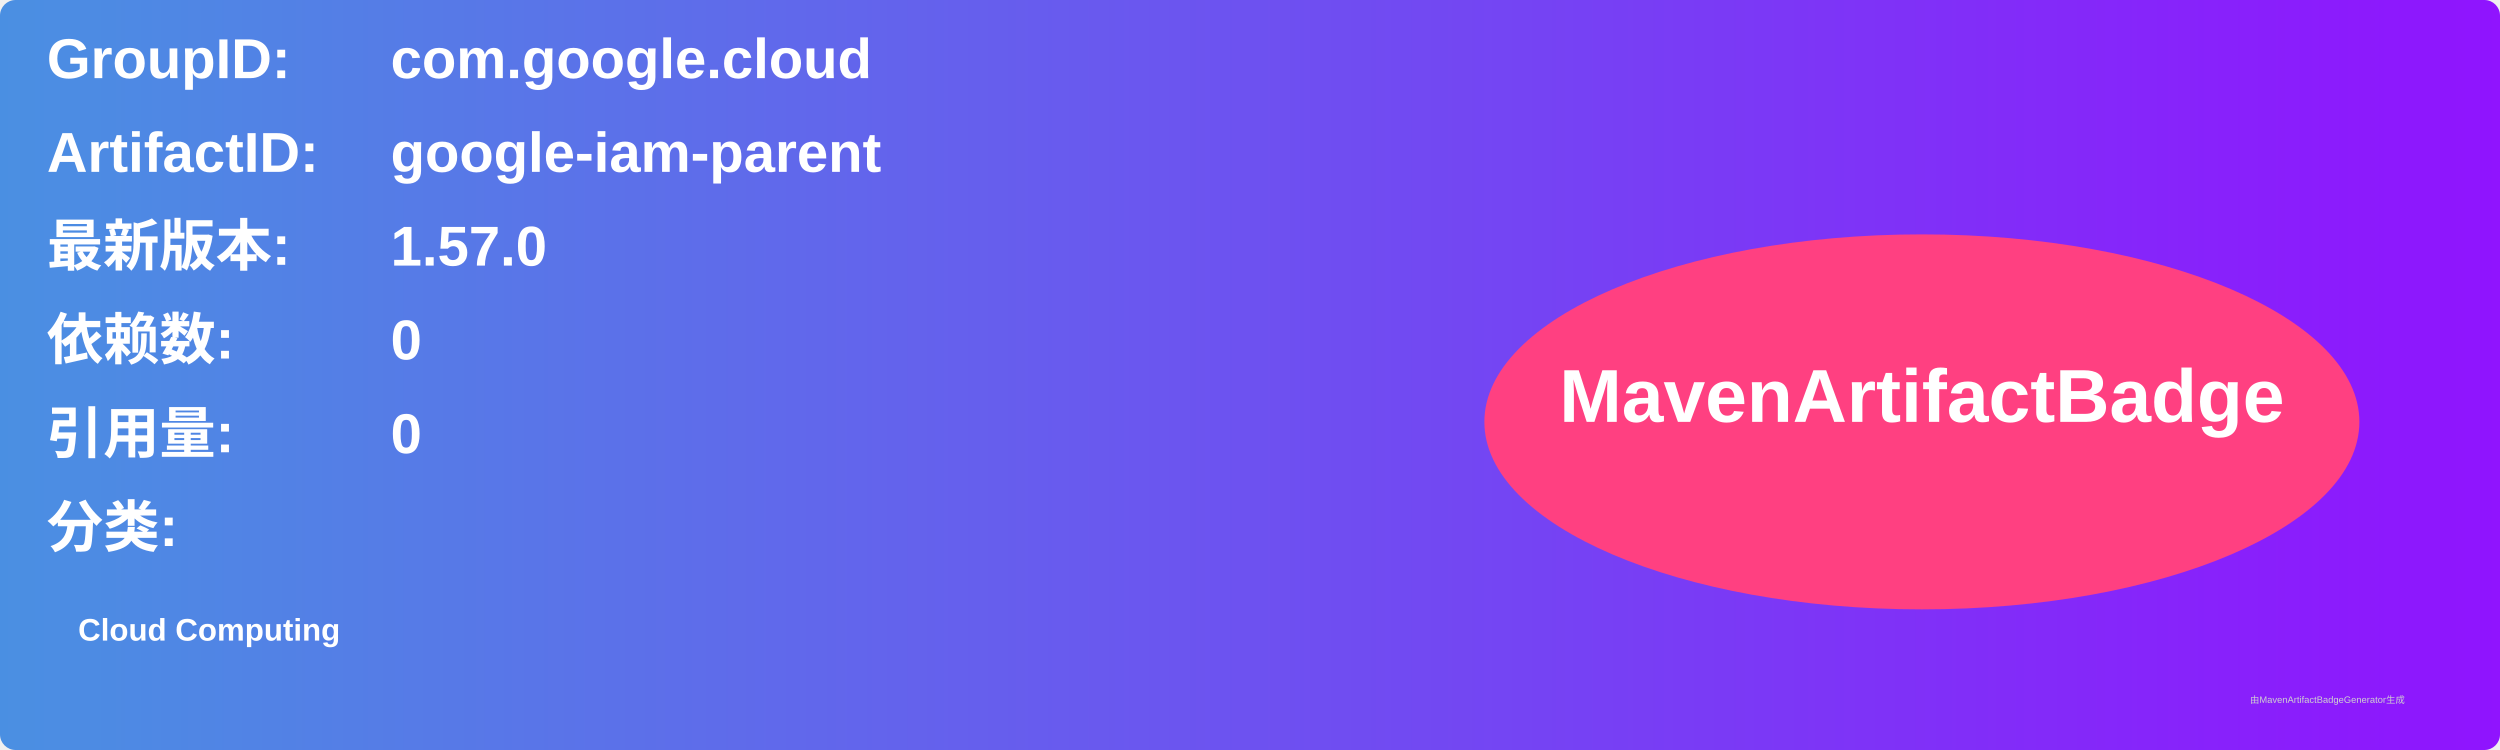
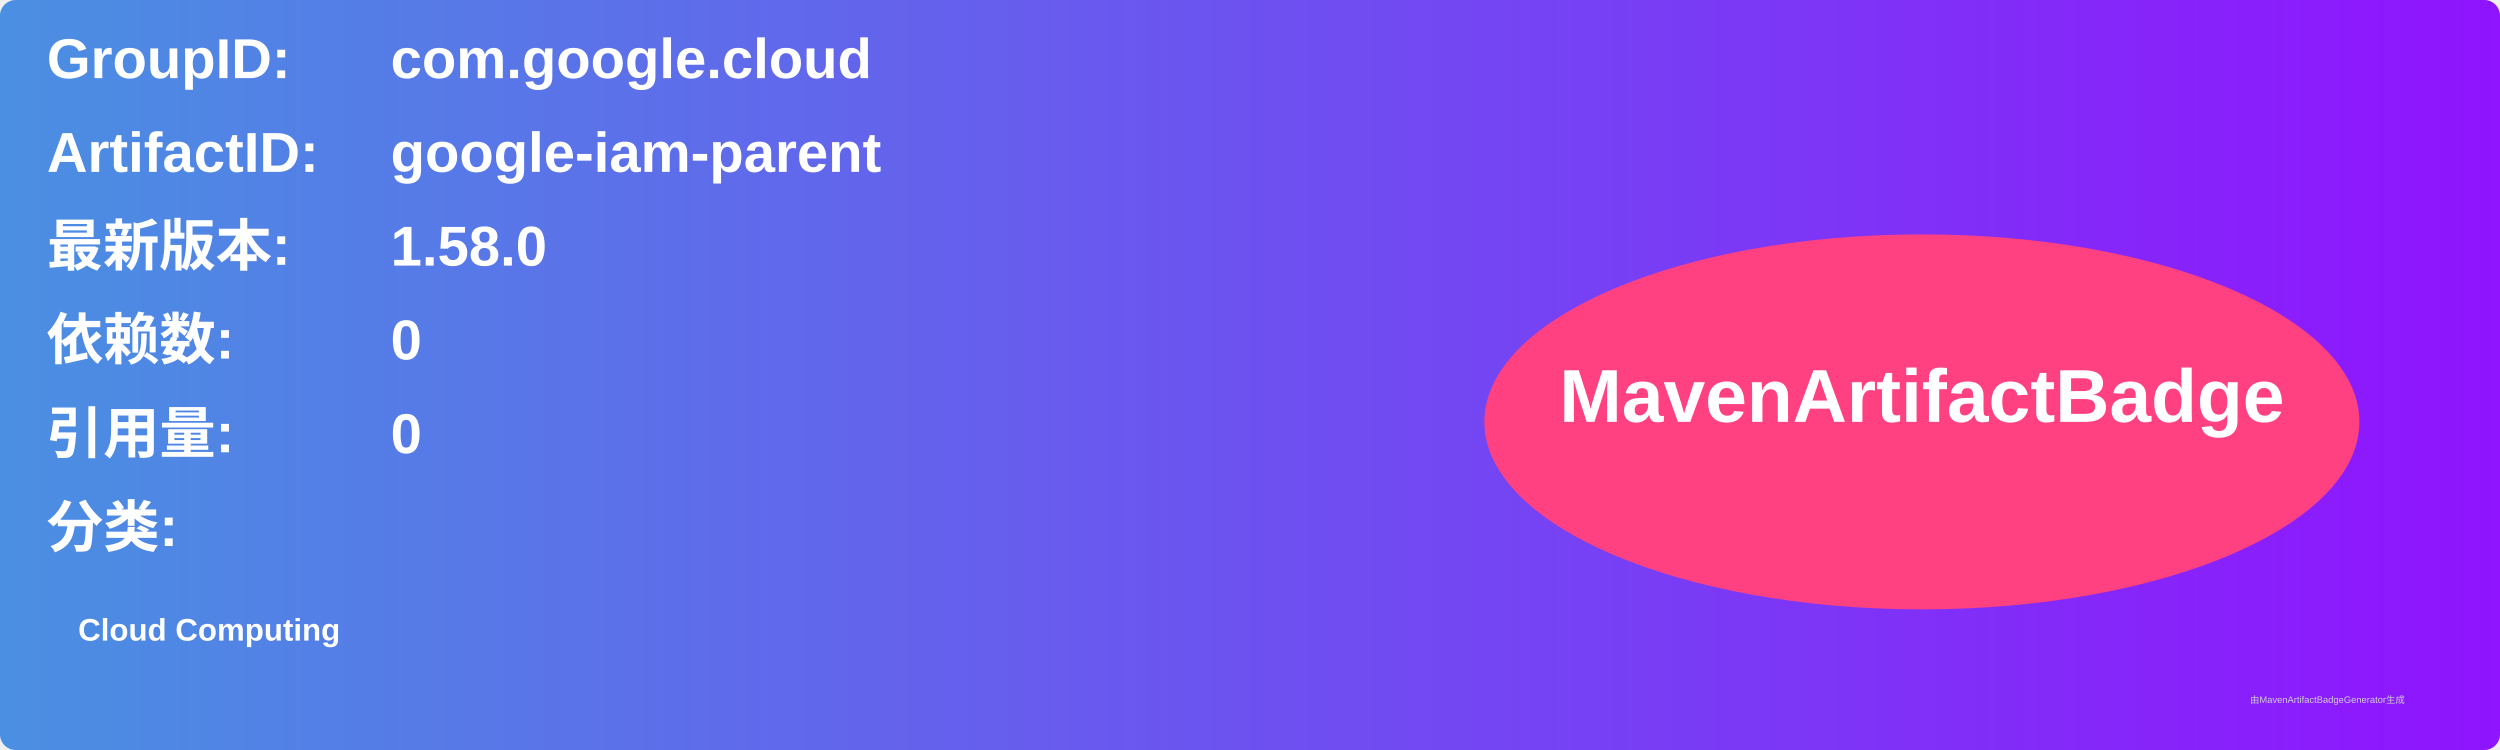
<svg xmlns="http://www.w3.org/2000/svg" width="800" height="240" viewBox="0 0 800 240">
  <linearGradient id="grad" x1="0%" y1="0%" x2="100%" y2="0%">
    <stop offset="0%" stop-color="#4a90e2" />
    <stop offset="100%" stop-color="#9013fe" />
  </linearGradient>
  <rect width="100%" height="100%" rx="5" ry="5" fill="url(#grad)" />
  <g transform="translate(15, 15)">
    <text x="0" y="10" font-family="Arial" font-size="18" fill="white" font-weight="bold" width="260">GroupID:</text>
    <text x="110" y="10" font-family="Arial" font-size="18" fill="white" font-weight="bold" width="460">com.google.cloud</text>
    <text x="0" y="40" font-family="Arial" font-size="18" fill="white" font-weight="bold" width="260">ArtifactID:</text>
    <text x="110" y="40" font-family="Arial" font-size="18" fill="white" font-weight="bold" width="460">google-iam-parent</text>
    <text x="0" y="70" font-family="Arial" font-size="18" fill="white" font-weight="bold">最新版本:</text>
    <text x="110" y="70" font-family="Arial" font-size="18" fill="white" font-weight="bold">
-       <tspan font-weight="bold">1.57.0</tspan>
+       <tspan font-weight="bold">1.58.0</tspan>
    </text>
    <text x="0" y="100" font-family="Arial" font-size="18" fill="white" font-weight="bold">依赖数: </text>
    <text x="110" y="100" font-family="Arial" font-size="18" fill="white">
      <tspan font-weight="bold">0</tspan>
    </text>
    <text x="0" y="130" font-family="Arial" font-size="18" fill="white" font-weight="bold">引用量: </text>
    <text x="110" y="130" font-family="Arial" font-size="18" fill="white">
      <tspan font-weight="bold">0</tspan>
    </text>
    <text x="0" y="160" font-family="Arial" font-size="18" fill="white" font-weight="bold">分类:</text>
    <text x="10" y="190" font-family="Arial" font-size="10" fill="white">
      <tspan font-weight="bold">Cloud Computing</tspan>
    </text>
    <ellipse cx="600" cy="120" rx="140" ry="60" fill="#ff4081" />
    <text x="600" y="120" text-anchor="middle" font-family="Arial" font-size="24" fill="white" font-weight="bold">MavenArtifactBadge</text>
  </g>
  <text x="720" y="225" font-family="Arial" font-size="3" fill="#d0d0d0">由MavenArtifactBadgeGenerator生成</text>
</svg>
